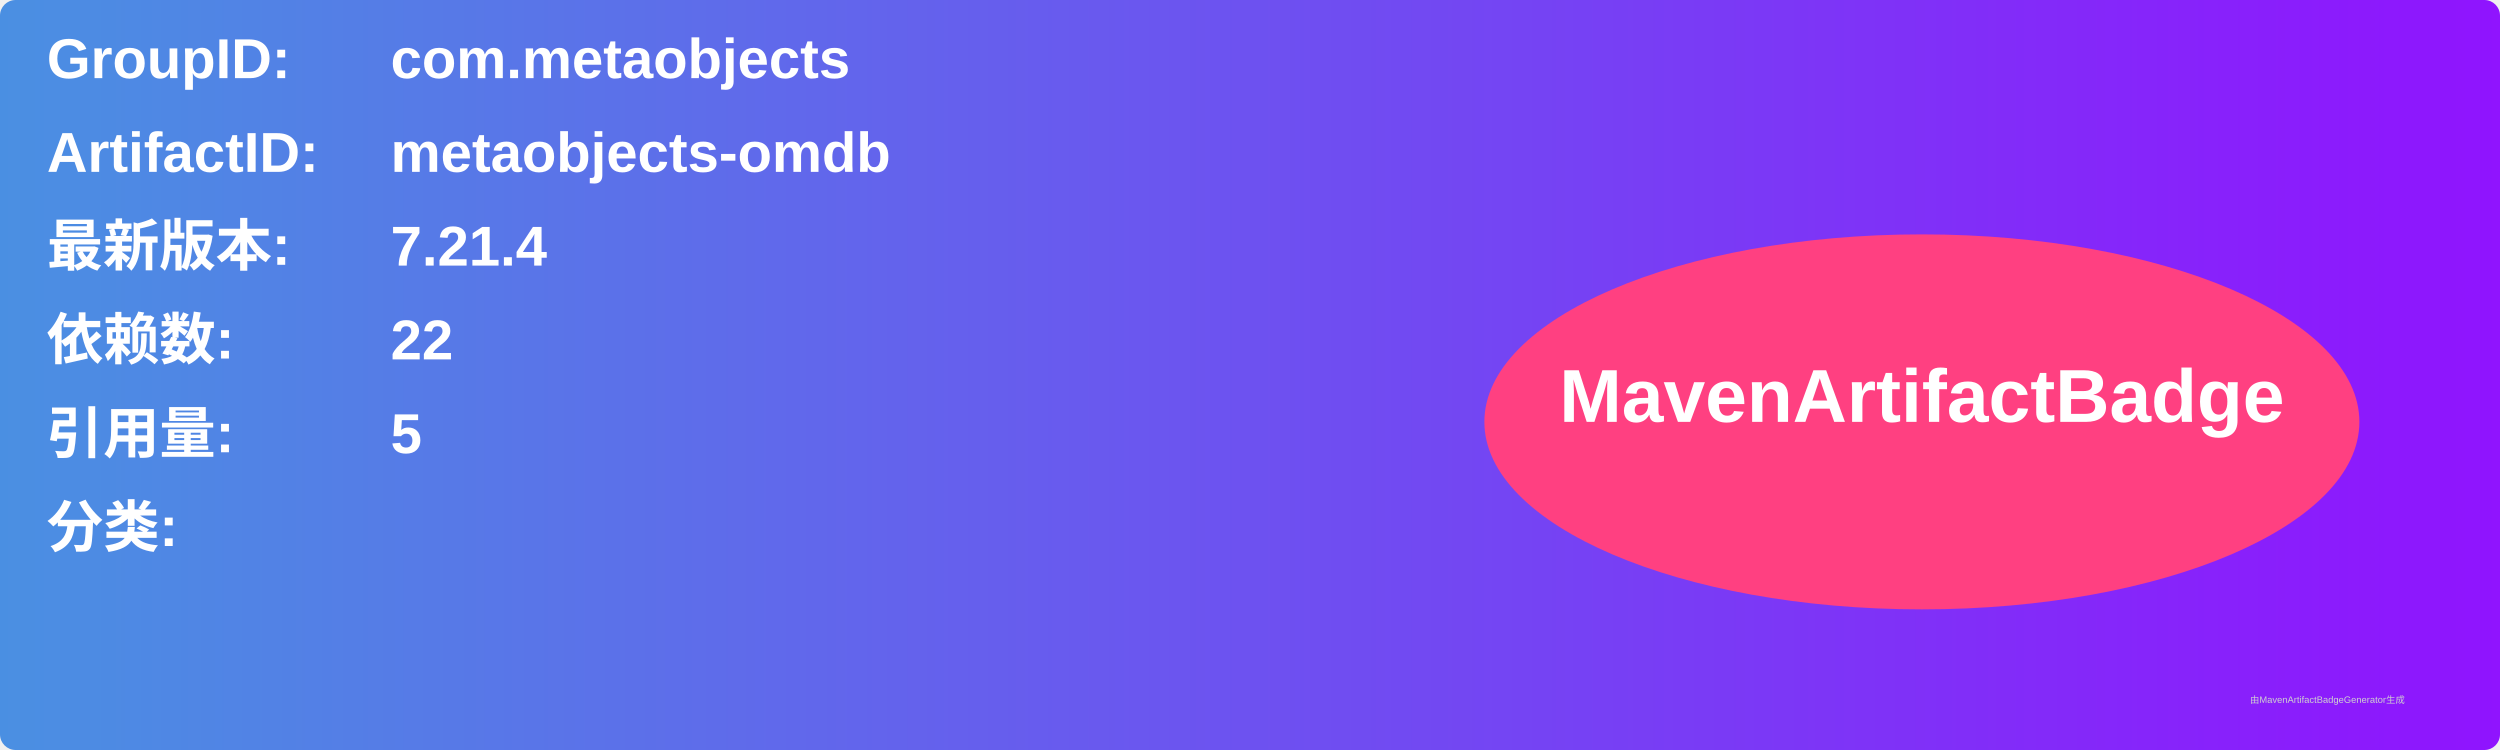
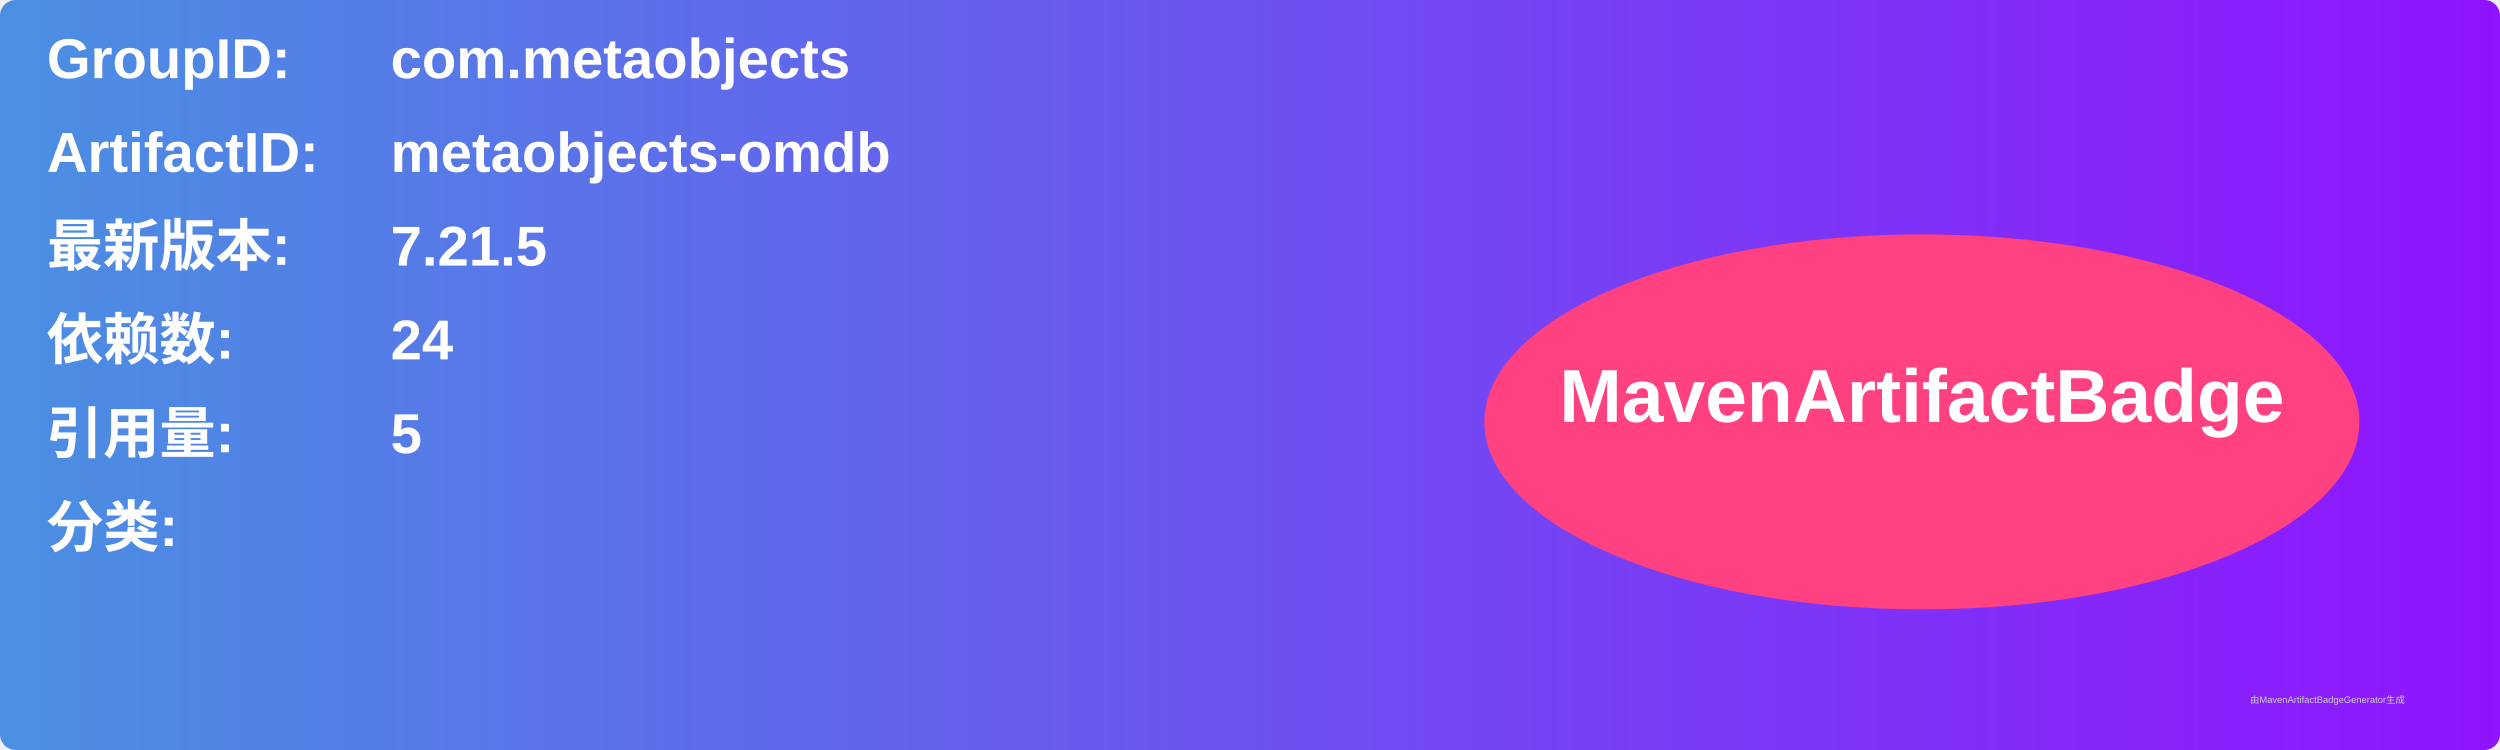
<svg xmlns="http://www.w3.org/2000/svg" width="800" height="240" viewBox="0 0 800 240">
  <linearGradient id="grad" x1="0%" y1="0%" x2="100%" y2="0%">
    <stop offset="0%" stop-color="#4a90e2" />
    <stop offset="100%" stop-color="#9013fe" />
  </linearGradient>
  <rect width="100%" height="100%" rx="5" ry="5" fill="url(#grad)" />
  <g transform="translate(15, 15)">
    <text x="0" y="10" font-family="Arial" font-size="18" fill="white" font-weight="bold" width="260">GroupID:</text>
    <text x="110" y="10" font-family="Arial" font-size="18" fill="white" font-weight="bold" width="460">com.metaobjects</text>
    <text x="0" y="40" font-family="Arial" font-size="18" fill="white" font-weight="bold" width="260">ArtifactID:</text>
    <text x="110" y="40" font-family="Arial" font-size="18" fill="white" font-weight="bold" width="460">metaobjects-omdb</text>
    <text x="0" y="70" font-family="Arial" font-size="18" fill="white" font-weight="bold">最新版本:</text>
    <text x="110" y="70" font-family="Arial" font-size="18" fill="white" font-weight="bold">
-       <tspan font-weight="bold">7.21.4</tspan>
+       <tspan font-weight="bold">7.21.5</tspan>
    </text>
    <text x="0" y="100" font-family="Arial" font-size="18" fill="white" font-weight="bold">依赖数: </text>
    <text x="110" y="100" font-family="Arial" font-size="18" fill="white">
-       <tspan font-weight="bold">22</tspan>
+       <tspan font-weight="bold">24</tspan>
    </text>
    <text x="0" y="130" font-family="Arial" font-size="18" fill="white" font-weight="bold">引用量: </text>
    <text x="110" y="130" font-family="Arial" font-size="18" fill="white">
      <tspan font-weight="bold">5</tspan>
    </text>
    <text x="0" y="160" font-family="Arial" font-size="18" fill="white" font-weight="bold">分类:</text>
    <text x="10" y="190" font-family="Arial" font-size="10" fill="white">
      <tspan font-weight="bold" />
    </text>
    <ellipse cx="600" cy="120" rx="140" ry="60" fill="#ff4081" />
    <text x="600" y="120" text-anchor="middle" font-family="Arial" font-size="24" fill="white" font-weight="bold">MavenArtifactBadge</text>
  </g>
  <text x="720" y="225" font-family="Arial" font-size="3" fill="#d0d0d0">由MavenArtifactBadgeGenerator生成</text>
</svg>
